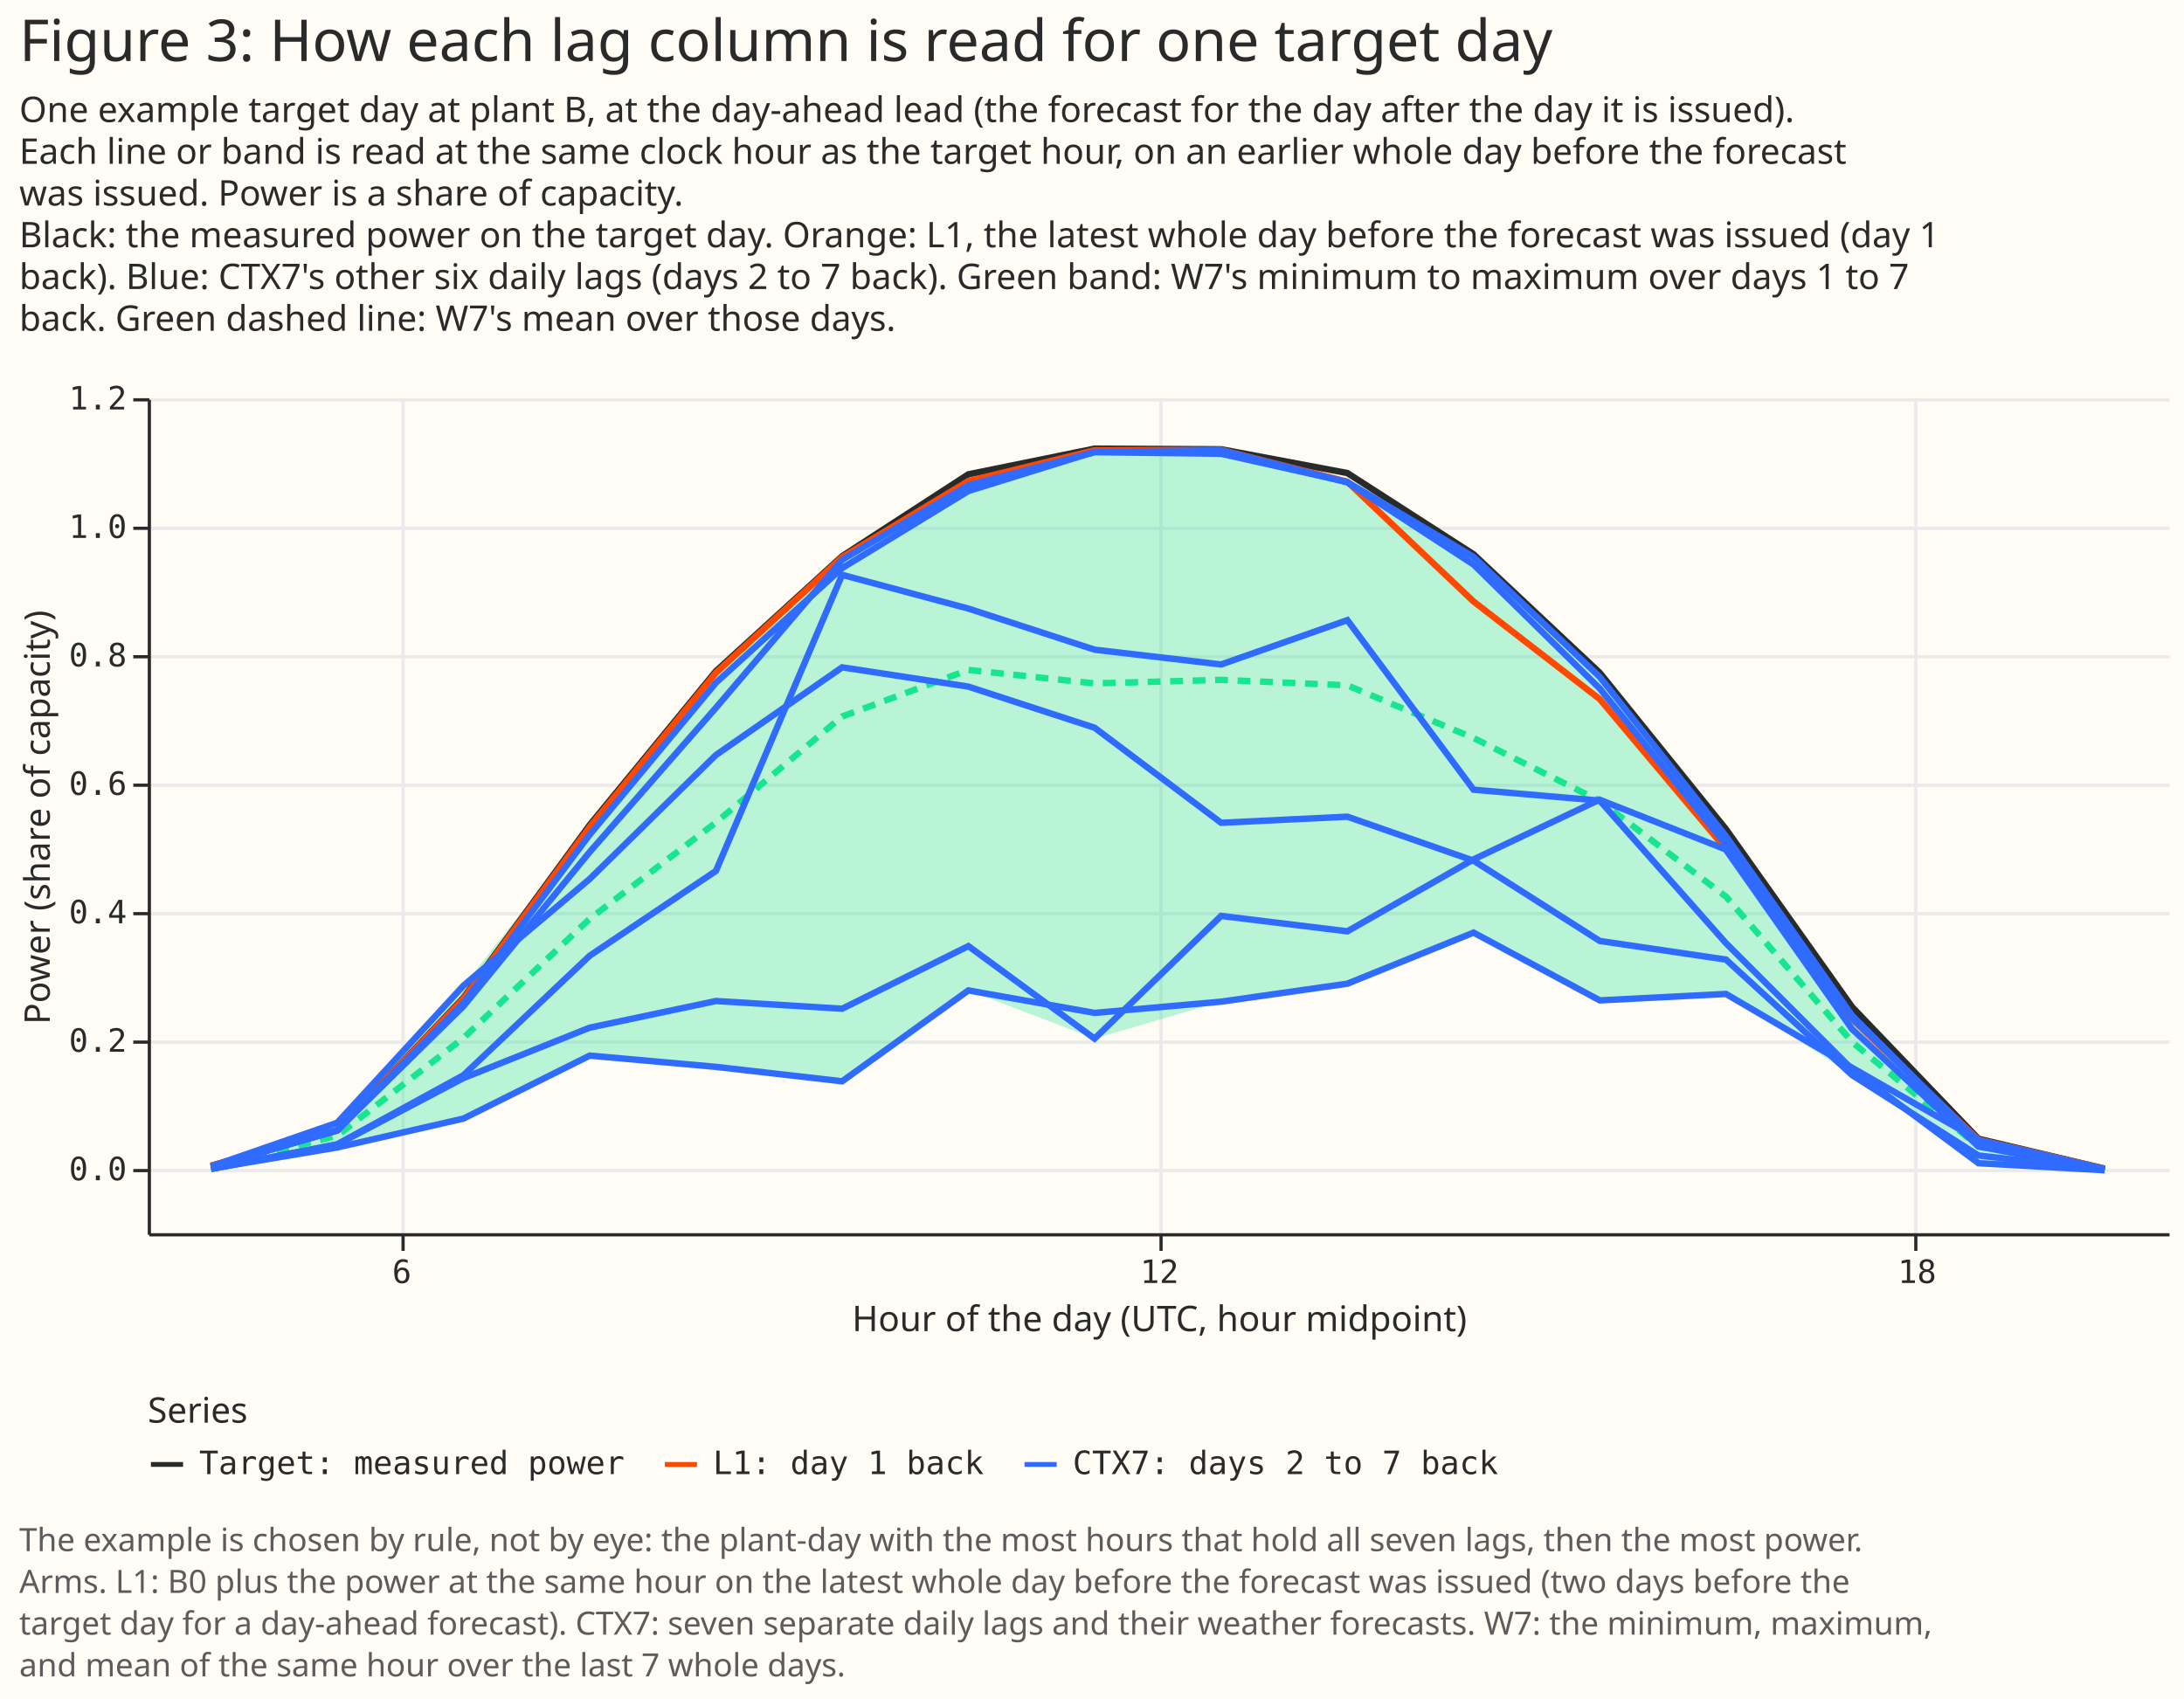
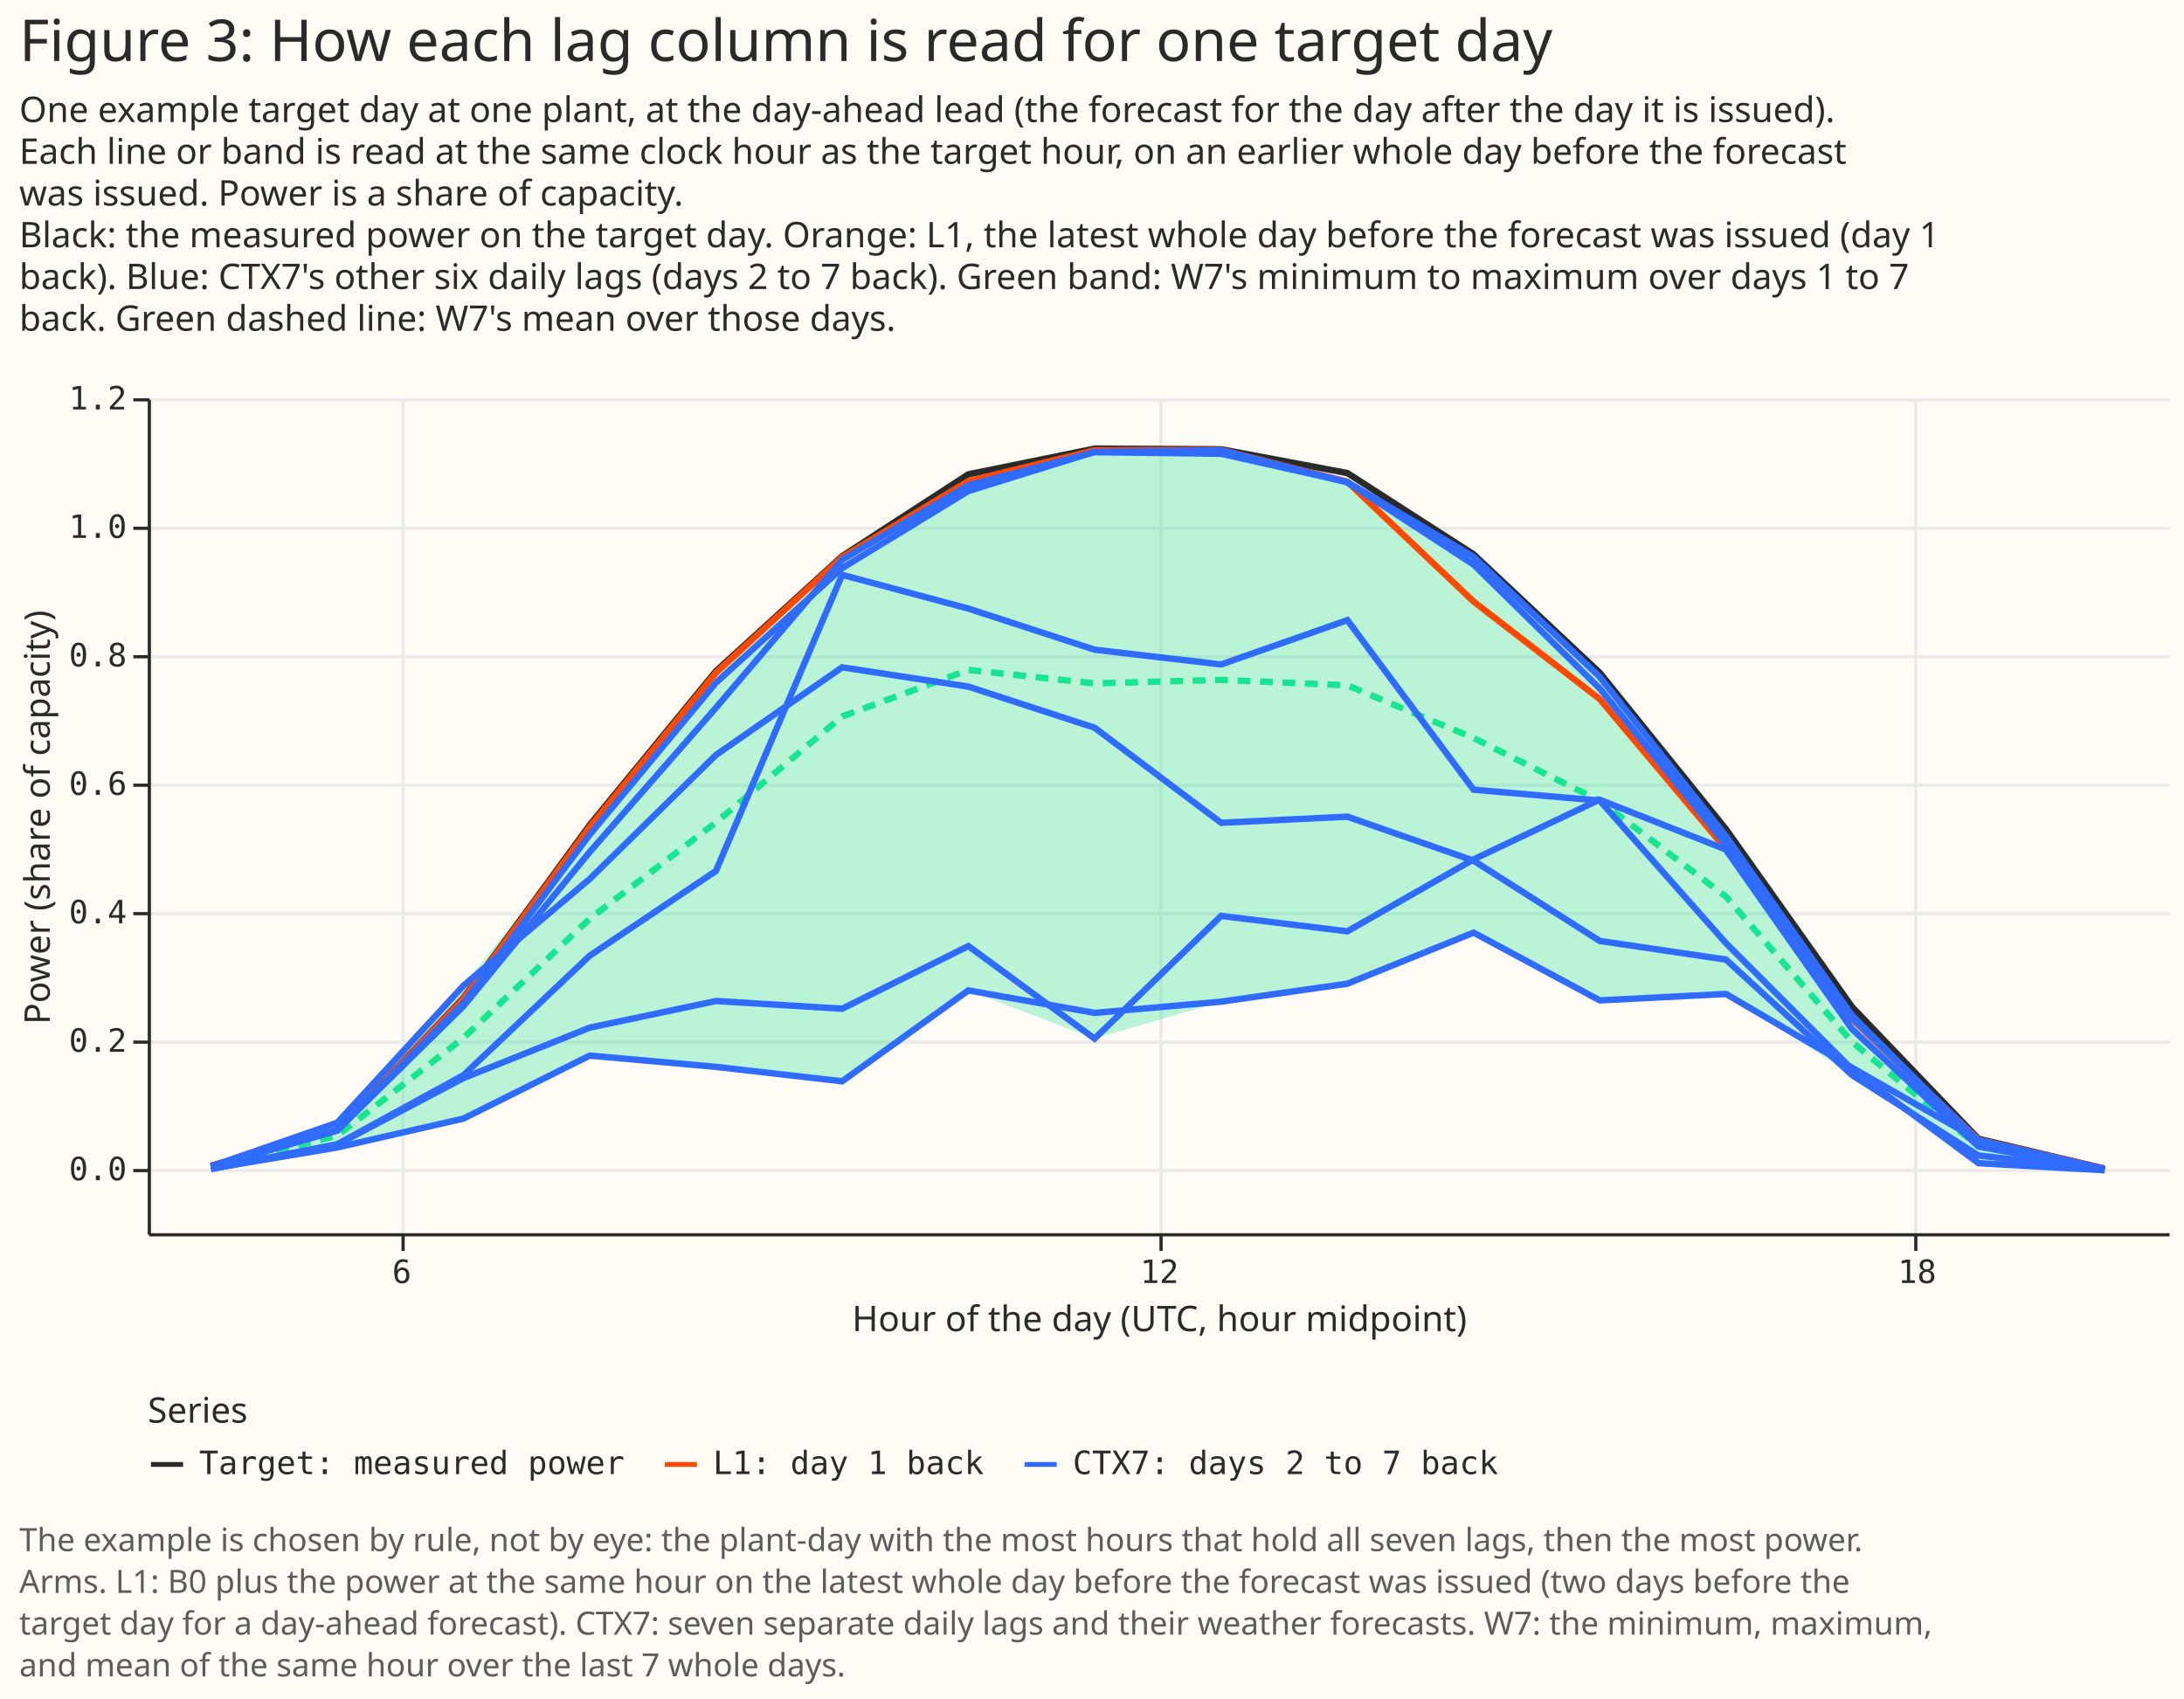
<svg xmlns="http://www.w3.org/2000/svg" width="680" height="529" class="marks" viewBox="0 0 680 529">
  <path fill="#fffbf5" d="M0 0h680v529H0z" />
  <g fill="none" stroke-miterlimit="10" aria-roledescription="group mark container" class="mark-group role-frame root">
    <path d="M46 124h629z" aria-hidden="true" class="background" />
    <g aria-roledescription="group mark container" class="mark-group role-scope concat_0_group">
      <g aria-roledescription="group mark container" class="mark-group role-scope concat_0_concat_0_group">
        <path fill="#fffbf5" d="M46 124h629v260H46Z" aria-hidden="true" class="background" />
        <g aria-hidden="true" class="mark-group role-axis">
          <path stroke="#eaeaea" d="M125.5 124.5v260m236-260v260m235-260v260" class="mark-rule role-axis-grid" pointer-events="none" />
        </g>
        <g aria-hidden="true" class="mark-group role-axis">
          <path stroke="#eaeaea" d="M46.5 364.5h629m-629-40h629m-629-40h629m-629-40h629m-629-40h629m-629-40h629m-629-40h629" class="mark-rule role-axis-grid" pointer-events="none" />
        </g>
        <g aria-label="X-axis titled 'Hour of the day (UTC, hour midpoint)' for a linear scale with values from 4 to 20" aria-roledescription="axis" class="mark-group role-axis" pointer-events="none">
          <path stroke="#292b2b" d="M125.5 384.5v5m236-5v5m235-5v5" class="mark-rule role-axis-tick" />
          <g fill="#292b2b" class="mark-text role-axis-label" font-family="Matter Semi Mono, Roboto Mono, monospace" font-size="10" text-anchor="middle">
            <text transform="translate(125.1 399.5)">6</text>
            <text transform="translate(361 399.5)">12</text>
            <text transform="translate(596.9 399.5)">18</text>
          </g>
          <path stroke="#292b2b" d="M46.5 384.5h629" class="mark-rule role-axis-domain" />
          <text fill="#292b2b" class="mark-text role-axis-title" font-family="Matter XH, DM Sans, sans-serif" font-size="11" text-anchor="middle" transform="translate(361 414.5)">Hour of the day (UTC, hour midpoint)</text>
        </g>
        <g aria-label="Y-axis titled 'Power (share of capacity)' for a linear scale with values from −0.1 to 1.2" aria-roledescription="axis" class="mark-group role-axis" pointer-events="none">
          <path stroke="#292b2b" d="M46.5 364.5h-5m5-40h-5m5-40h-5m5-40h-5m5-40h-5m5-40h-5m5-40h-5" class="mark-rule role-axis-tick" />
          <g fill="#292b2b" class="mark-text role-axis-label" font-family="Matter Semi Mono, Roboto Mono, monospace" font-size="10" text-anchor="end">
            <text transform="translate(39.5 367.5)">0.0</text>
            <text transform="translate(39.5 327.5)">0.2</text>
            <text transform="translate(39.5 287.5)">0.4</text>
            <text transform="translate(39.5 247.5)">0.6</text>
            <text transform="translate(39.5 207.5)">0.8</text>
            <text transform="translate(39.5 167.5)">1.0</text>
            <text transform="translate(39.5 127.5)">1.2</text>
          </g>
          <path stroke="#292b2b" d="M46.5 384.5v-260" class="mark-rule role-axis-domain" />
          <text fill="#292b2b" class="mark-text role-axis-title" font-family="Matter XH, DM Sans, sans-serif" font-size="11" text-anchor="middle" transform="rotate(-90 135 119.5)">Power (share of capacity)</text>
        </g>
        <g aria-roledescription="area mark container" class="mark-area role-mark concat_0_concat_0_layer_0_marks">
          <path fill="#17e58f" d="m65.7 364 39.3-6.7 39.3-9 39.3-19.6 39.3 3.5 39.3 4.5 39.3-28.3 39.3 15 39.4-11.5 39.3-5.6 39.3-15.9 39.3 21.1 39.3-2 39.3 25.2 39.3 27.5 39.3 2.2v-.7l-39.3-9-39.3-38.4-39.3-55.9-39.3-49.6-39.3-37.4-39.3-23.5-39.3-10-39.4.2-39.3 9.6-39.3 23.8-39.3 36-39.3 47.9-39.3 49.5-39.3 42.7-39.3 13.5Z" aria-label="Hour of the day (UTC, hour midpoint): 4.5; week_min: −0.000384862069041; week_max: 0.00474663265049" aria-roledescription="area mark" opacity=".3" />
        </g>
        <g aria-roledescription="line mark container" class="mark-line role-mark concat_0_concat_0_layer_1_marks">
          <path stroke="#17e58f" stroke-dasharray="4,3" stroke-width="2" d="m65.7 363.6 39.3-10 39.3-30.4 39.3-37.1 39.3-30 39.3-33 39.3-14.5 39.3 4.2 39.4-1.1 39.3 1.7 39.3 16.4 39.3 19.6 39.3 29.8 39.3 45.3L616 357l39.3 7" aria-label="Hour of the day (UTC, hour midpoint): 4.5; week_mean: 0.00203427113593" aria-roledescription="line mark" />
        </g>
        <g aria-roledescription="group mark container" class="mark-group role-scope concat_0_concat_0_layer_2_pathgroup">
          <path d="M46 124h629v260H46Z" aria-hidden="true" class="background" />
          <path stroke="#292b2b" stroke-width="2" d="m65.7 363 39.3-11 39.3-41.3 39.3-53.8 39.3-47.9 39.3-35.8 39.3-25.5 39.3-8 39.4.2 39.3 7.4 39.3 25.3 39.3 36.9 39.3 48.7 39.3 55.4 39.3 41 39.3 9.3" aria-hidden="true" class="mark-line role-mark concat_0_concat_0_layer_2_marks" />
          <path d="M46 124h629v260H46Z" aria-hidden="true" class="background" />
          <path stroke="#ff4901" stroke-width="2" d="m65.7 363 39.3-11 39.3-41 39.3-53.5 39.3-48 39.3-36 39.3-23.7 39.3-9.6 39.4-.1 39.3 9.9 39.3 37.3 39.3 30.4 39.3 46.7 39.3 53 39.3 37.5 39.3 9" aria-hidden="true" class="mark-line role-mark concat_0_concat_0_layer_2_marks" />
          <path d="M46 124h629v260H46Z" aria-hidden="true" class="background" />
          <path stroke="#306bff" stroke-width="2" d="m65.7 363.5 39.3-11.7 39.3-39.5 39.3-52.4 39.3-47.3 39.3-35.7 39.3-24 39.3-12.2 39.4-.5 39.3 10 39.3 25.6 39.3 38.6 39.3 48.6 39.3 54 39.3 38.2 39.3 8.9" aria-hidden="true" class="mark-line role-mark concat_0_concat_0_layer_2_marks" />
          <path d="M46 124h629v260H46Z" aria-hidden="true" class="background" />
          <path stroke="#306bff" stroke-width="2" d="M65.7 363.4 105 352l39.3-38.7 39.3-48 39.3-44.9 39.3-46.1 39.3-23.2 39.3-10.3 39.4.5 39.3 8.8 39.3 23.3 39.3 37.4 39.3 49.6 39.3 55.9 39.3 39.3 39.3 8.7" aria-hidden="true" class="mark-line role-mark concat_0_concat_0_layer_2_marks" />
          <path d="M46 124h629v260H46Z" aria-hidden="true" class="background" />
          <path stroke="#306bff" stroke-width="2" d="m65.7 363.9 39.3-6.6 39.3-9 39.3-19.6 39.3 3.5 39.3 4.5 39.3-28.3 39.3 7 39.4-3.5 39.3-5.6 39.3-15.9 39.3 21.1 39.3-2 39.3 23L616 355l39.3 9" aria-hidden="true" class="mark-line role-mark concat_0_concat_0_layer_2_marks" />
          <path d="M46 124h629v260H46Z" aria-hidden="true" class="background" />
          <path stroke="#306bff" stroke-width="2" d="m65.7 363.2 39.3-13.6 39.3-42.7 39.3-33.2 39.3-38.6 39.3-27.3 39.3 6 39.3 12.8 39.4 29.6 39.3-1.9 39.3 13.7 39.3 25 39.3 5.8 39.3 36 39.3 25 39.3 4.5" aria-hidden="true" class="mark-line role-mark concat_0_concat_0_layer_2_marks" />
          <path d="M46 124h629v260H46Z" aria-hidden="true" class="background" />
          <path stroke="#306bff" stroke-width="2" d="m65.7 364 39.3-7.6 39.3-20.7 39.3-15.7 39.3-8.3 39.3 2.4 39.3-19.5 39.3 28.8 39.4-38.2 39.3 4.8 39.3-22.4L498 249l39.3 15.5 39.3 55.9L616 357l39.3 7.3" aria-hidden="true" class="mark-line role-mark concat_0_concat_0_layer_2_marks" />
          <path d="M46 124h629v260H46Z" aria-hidden="true" class="background" />
          <path stroke="#306bff" stroke-width="2" d="m65.7 364 39.3-7.7 39.3-21.5 39.3-37.2 39.3-26.4 39.3-92.2 39.3 10.5 39.3 12.8 39.4 4.6 39.3-13.8 39.3 52.8 39.3 3.4 39.3 44.4 39.3 39.3 39.3 29.2 39.3 2.2" aria-hidden="true" class="mark-line role-mark concat_0_concat_0_layer_2_marks" />
        </g>
      </g>
      <g fill="#292b2b" class="mark-group role-title" font-family="Matter XH, DM Sans, sans-serif" pointer-events="none">
        <text aria-label="Title text 'Figure 3: How each lag column is read for one target day'" aria-roledescription="title" class="mark-text role-title-text" font-size="18" transform="translate(6 19)">Figure 3: How each lag column is read for one target day</text>
-         <text aria-label="Subtitle text 'One example target day at plant B, at the day-ahead lead (the forecast for the day after the day it is issued). Each line or band is read at the same clock hour as the target hour, on an earlier whole day before the forecast was issued. Power is a share of capacity. Black: the measured power on the target day. Orange: L1, the latest whole day before the forecast was issued (day 1 back). Blue: CTX7's other six daily lags (days 2 to 7 back). Green band: W7's minimum to maximum over days 1 to 7 back. Green dashed line: W7's mean over those days.'" aria-roledescription="subtitle" class="mark-text role-title-subtitle" font-size="11" transform="translate(6 38)">
-           <tspan>One example target day at plant B, at the day-ahead lead (the forecast for the day after the day it is issued).</tspan>
+         <text aria-label="Subtitle text 'One example target day at one plant, at the day-ahead lead (the forecast for the day after the day it is issued). Each line or band is read at the same clock hour as the target hour, on an earlier whole day before the forecast was issued. Power is a share of capacity. Black: the measured power on the target day. Orange: L1, the latest whole day before the forecast was issued (day 1 back). Blue: CTX7's other six daily lags (days 2 to 7 back). Green band: W7's minimum to maximum over days 1 to 7 back. Green dashed line: W7's mean over those days.'" aria-roledescription="subtitle" class="mark-text role-title-subtitle" font-size="11" transform="translate(6 38)">
+           <tspan>One example target day at one plant, at the day-ahead lead (the forecast for the day after the day it is issued).</tspan>
          <tspan x="0" dy="13">Each line or band is read at the same clock hour as the target hour, on an earlier whole day before the forecast</tspan>
          <tspan x="0" dy="13">was issued. Power is a share of capacity.</tspan>
          <tspan x="0" dy="13">Black: the measured power on the target day. Orange: L1, the latest whole day before the forecast was issued (day 1</tspan>
          <tspan x="0" dy="13">back). Blue: CTX7's other six daily lags (days 2 to 7 back). Green band: W7's minimum to maximum over days 1 to 7</tspan>
          <tspan x="0" dy="13">back. Green dashed line: W7's mean over those days.</tspan>
        </text>
      </g>
    </g>
    <g aria-label="Symbol legend titled 'Series' for stroke color with 3 values: Target: measured power, L1: day 1 back, CTX7: days 2 to 7 back" aria-roledescription="legend" class="mark-group role-legend">
      <path d="M46 434h421v27H46Z" aria-hidden="true" class="background" pointer-events="none" />
      <g class="mark-group role-legend-entry">
        <g aria-roledescription="group mark container" class="mark-group role-scope" pointer-events="none">
          <path d="M46 450h148v11H46Z" aria-hidden="true" class="background" />
          <path stroke="#292b2b" stroke-width="1.5" d="M47 456h10" class="mark-symbol role-legend-symbol" />
          <text fill="#292b2b" class="mark-text role-legend-label" font-family="Matter Semi Mono, Roboto Mono, monospace" font-size="10" transform="translate(62 459)">Target: measured power</text>
          <path d="M206 450h100v11H206Z" aria-hidden="true" class="background" />
          <path stroke="#ff4901" stroke-width="1.5" d="M207 456h10" class="mark-symbol role-legend-symbol" />
          <text fill="#292b2b" class="mark-text role-legend-label" font-family="Matter Semi Mono, Roboto Mono, monospace" font-size="10" transform="translate(222 459)">L1: day 1 back</text>
          <path d="M318 450h148v11H318Z" aria-hidden="true" class="background" />
          <path stroke="#306bff" stroke-width="1.5" d="M319 456h10" class="mark-symbol role-legend-symbol" />
          <text fill="#292b2b" class="mark-text role-legend-label" font-family="Matter Semi Mono, Roboto Mono, monospace" font-size="10" transform="translate(334 459)">CTX7: days 2 to 7 back</text>
        </g>
      </g>
      <text fill="#292b2b" class="mark-text role-legend-title" font-family="Matter XH, DM Sans, sans-serif" font-size="11" pointer-events="none" transform="translate(46 443)">Series</text>
    </g>
    <g class="mark-group role-title">
      <text fill="#5c5c5c" aria-label="Title text 'The example is chosen by rule, not by eye: the plant-day with the most hours that hold all seven lags, then the most power. Arms. L1: B0 plus the power at the same hour on the latest whole day before the forecast was issued (two days before the target day for a day-ahead forecast). CTX7: seven separate daily lags and their weather forecasts. W7: the minimum, maximum, and mean of the same hour over the last 7 whole days.'" aria-roledescription="title" class="mark-text role-title-text" font-family="Matter XH, DM Sans, sans-serif" font-size="10" pointer-events="none" transform="translate(6 483)">
        <tspan>The example is chosen by rule, not by eye: the plant-day with the most hours that hold all seven lags, then the most power.</tspan>
        <tspan x="0" dy="13">Arms. L1: B0 plus the power at the same hour on the latest whole day before the forecast was issued (two days before the</tspan>
        <tspan x="0" dy="13">target day for a day-ahead forecast). CTX7: seven separate daily lags and their weather forecasts. W7: the minimum, maximum,</tspan>
        <tspan x="0" dy="13">and mean of the same hour over the last 7 whole days.</tspan>
      </text>
    </g>
  </g>
</svg>
